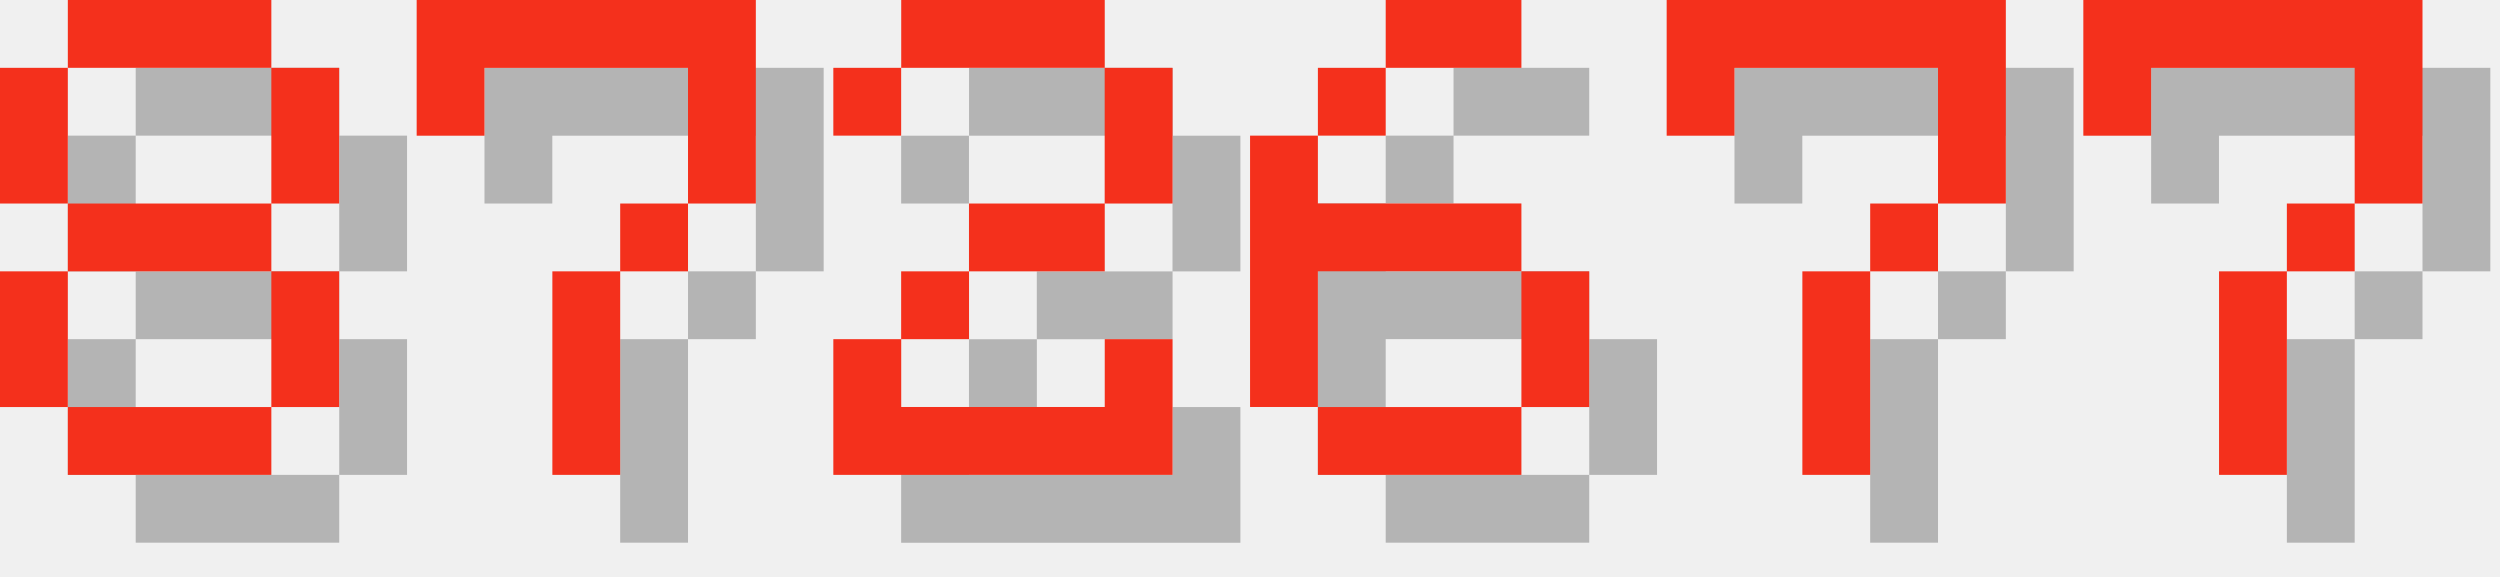
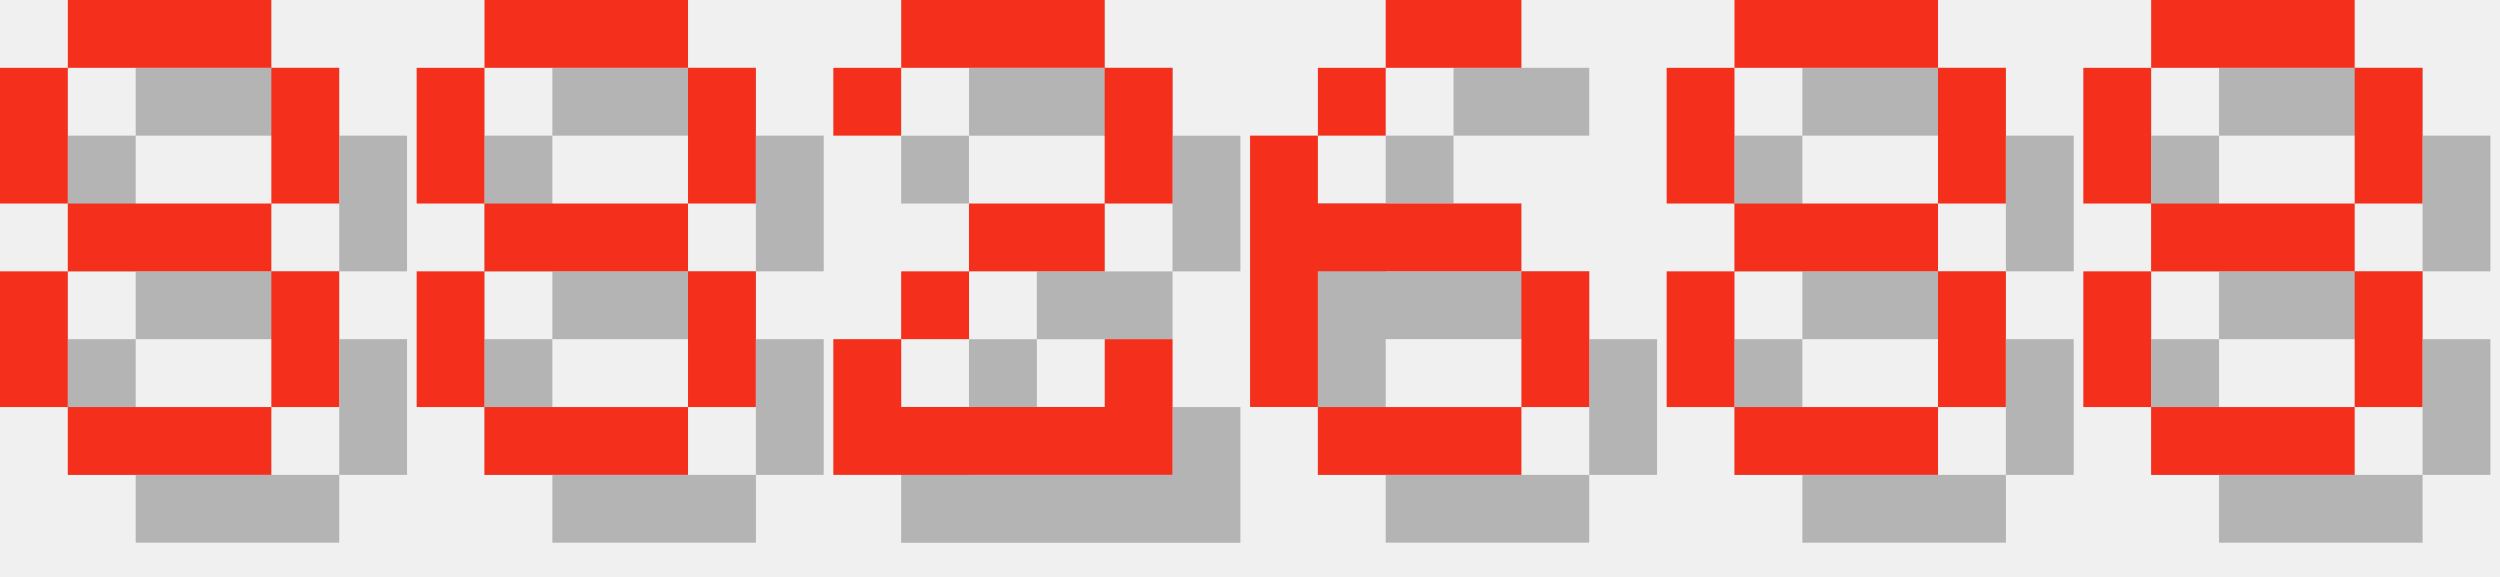
<svg xmlns="http://www.w3.org/2000/svg" version="1.1" width="156.0" height="36">
  <style>
        .text-foreground {
            fill: #F4301C;
        }
        .text-shadow {
            fill: #000000;
            fill-opacity: 0.25;
        }
    </style>
  <g class="digit" id="digit_8" transform="translate(0.0, 0), scale(4)">
    <path id="digit_8_shadow" class="text-shadow" d="m2.117 1.058v1.058h3.175v-1.058h-3.175zm3.175 1.058v2.117h1.058v-2.117h-1.058zm0 2.117h-3.175v1.058h3.175v-1.058zm0 1.058v2.117h1.058v-2.117h-1.058zm0 2.117h-3.175v1.058h3.175v-1.058zm-3.175 0v-2.117h-1.058v2.117h1.058zm0-3.175v-2.117h-1.058v2.117h1.058z" fill-opacity=".5" style="paint-order:stroke fill markers" />
    <path id="digit_8_fg" class="text-foreground" d="m1.058 0v1.058h3.175v-1.058h-3.175zm3.175 1.058v2.117h1.058v-2.117h-1.058zm0 2.117h-3.175v1.058h3.175v-1.058zm0 1.058v2.117h1.058v-2.117h-1.058zm0 2.117h-3.175v1.058h3.175v-1.058zm-3.175 0v-2.117h-1.058v2.117h1.058zm0-3.175v-2.117h-1.058v2.117h1.058z" fill="#fff" style="paint-order:stroke fill markers" />
  </g>
-   <g class="digit" id="digit_7" transform="translate(26.0, 0), scale(4)">
-     <path id="digit_7_shadow" class="text-shadow" d="m1.058 1.058 2e-6 2.117h1.058v-1.058h3.175v1.058l2e-7 1.058h-1.058v1.058h-1.058l4e-7 3.175 1.058 1e-7v-3.175h1.058v-1.058h1.058l5e-7 -1.058v-2.117z" fill-opacity=".5" style="paint-order:stroke fill markers" />
-     <path id="digit_7_fg" class="text-foreground" d="m0 0 2e-6 2.117h1.058v-1.058h3.175v1.058l2e-7 1.058h-1.058v1.058h-1.058l4e-7 3.175 1.058 1e-7v-3.175h1.058v-1.058h1.058l5e-7 -1.058v-2.117z" fill="#fff" style="paint-order:stroke fill markers" />
+   <g class="digit" id="digit_8" transform="translate(26.0, 0), scale(4)">
+     <path id="digit_8_shadow" class="text-shadow" d="m2.117 1.058v1.058h3.175v-1.058h-3.175zm3.175 1.058v2.117h1.058v-2.117h-1.058zm0 2.117h-3.175v1.058h3.175v-1.058zm0 1.058v2.117h1.058v-2.117h-1.058zm0 2.117h-3.175v1.058h3.175v-1.058zm-3.175 0v-2.117h-1.058v2.117h1.058zm0-3.175v-2.117h-1.058v2.117h1.058z" fill-opacity=".5" style="paint-order:stroke fill markers" />
+     <path id="digit_8_fg" class="text-foreground" d="m1.058 0v1.058h3.175v-1.058h-3.175zm3.175 1.058v2.117h1.058v-2.117h-1.058zm0 2.117h-3.175v1.058h3.175v-1.058zm0 1.058v2.117h1.058v-2.117h-1.058zm0 2.117h-3.175v1.058h3.175v-1.058zm-3.175 0v-2.117h-1.058v2.117h1.058zm0-3.175v-2.117h-1.058v2.117h1.058z" fill="#fff" style="paint-order:stroke fill markers" />
  </g>
  <g class="digit" id="digit_2" transform="translate(52.0, 0), scale(4)">
    <path id="digit_2_shadow" class="text-shadow" d="m1.058 2.117v1.058h1.058v-1.058h3.175v2.117h-2.117v1.058h-1.058v1.058h-1.058v2.117h5.292v-2.117h-1.058v1.058h-3.175v-1.058h1.058v-1.058h2.117v-1.058h1.058v-2.117h-1.058v-1.058h-3.175v1.058h-1.058z" fill-opacity=".5" style="paint-order:stroke fill markers" />
    <path id="digit_2_fg" class="text-foreground" d="m0 1.058v1.058h1.058v-1.058h3.175v2.117h-2.117v1.058h-1.058v1.058h-1.058v2.117h5.292v-2.117h-1.058v1.058h-3.175v-1.058h1.058v-1.058h2.117v-1.058h1.058v-2.117h-1.058v-1.058h-3.175v1.058h-1.058z" fill="#fff" style="paint-order:stroke fill markers" />
  </g>
  <g class="digit" id="digit_6" transform="translate(78.0, 0), scale(4)">
    <path id="digit_6_shadow" class="text-shadow" d="m3.175 1.058v1.058h2.117v-1.058h-2.117zm0 1.058h-1.058v1.058h1.058v-1.058zm-1.058 1.058h-1.058v4.233h1.058v-2.117h3.175v-1.058h-3.175v-1.058zm3.175 2.117v2.117h1.058v-2.117h-1.058zm0 2.117h-3.175v1.058h3.175v-1.058z" fill-opacity=".5" style="paint-order:stroke fill markers" />
    <path id="digit_6_fg" class="text-foreground" d="m2.117 0v1.058h2.117v-1.058h-2.117zm0 1.058h-1.058v1.058h1.058v-1.058zm-1.058 1.058h-1.058v4.233h1.058v-2.117h3.175v-1.058h-3.175v-1.058zm3.175 2.117v2.117h1.058v-2.117h-1.058zm0 2.117h-3.175v1.058h3.175v-1.058z" fill="#fff" style="paint-order:stroke fill markers" />
  </g>
-   <g class="digit" id="digit_7" transform="translate(104.0, 0), scale(4)">
-     <path id="digit_7_shadow" class="text-shadow" d="m1.058 1.058 2e-6 2.117h1.058v-1.058h3.175v1.058l2e-7 1.058h-1.058v1.058h-1.058l4e-7 3.175 1.058 1e-7v-3.175h1.058v-1.058h1.058l5e-7 -1.058v-2.117z" fill-opacity=".5" style="paint-order:stroke fill markers" />
-     <path id="digit_7_fg" class="text-foreground" d="m0 0 2e-6 2.117h1.058v-1.058h3.175v1.058l2e-7 1.058h-1.058v1.058h-1.058l4e-7 3.175 1.058 1e-7v-3.175h1.058v-1.058h1.058l5e-7 -1.058v-2.117z" fill="#fff" style="paint-order:stroke fill markers" />
+   <g class="digit" id="digit_8" transform="translate(104.0, 0), scale(4)">
+     <path id="digit_8_shadow" class="text-shadow" d="m2.117 1.058v1.058h3.175v-1.058h-3.175zm3.175 1.058v2.117h1.058v-2.117h-1.058zm0 2.117h-3.175v1.058h3.175v-1.058zm0 1.058v2.117h1.058v-2.117h-1.058zm0 2.117h-3.175v1.058h3.175v-1.058zm-3.175 0v-2.117h-1.058v2.117h1.058zm0-3.175v-2.117h-1.058v2.117h1.058z" fill-opacity=".5" style="paint-order:stroke fill markers" />
+     <path id="digit_8_fg" class="text-foreground" d="m1.058 0v1.058h3.175v-1.058h-3.175zm3.175 1.058v2.117h1.058v-2.117h-1.058zm0 2.117h-3.175v1.058h3.175v-1.058zm0 1.058v2.117h1.058v-2.117h-1.058zm0 2.117h-3.175v1.058h3.175v-1.058zm-3.175 0v-2.117h-1.058v2.117h1.058zm0-3.175v-2.117h-1.058v2.117h1.058z" fill="#fff" style="paint-order:stroke fill markers" />
  </g>
-   <g class="digit" id="digit_7" transform="translate(130.0, 0), scale(4)">
-     <path id="digit_7_shadow" class="text-shadow" d="m1.058 1.058 2e-6 2.117h1.058v-1.058h3.175v1.058l2e-7 1.058h-1.058v1.058h-1.058l4e-7 3.175 1.058 1e-7v-3.175h1.058v-1.058h1.058l5e-7 -1.058v-2.117z" fill-opacity=".5" style="paint-order:stroke fill markers" />
-     <path id="digit_7_fg" class="text-foreground" d="m0 0 2e-6 2.117h1.058v-1.058h3.175v1.058l2e-7 1.058h-1.058v1.058h-1.058l4e-7 3.175 1.058 1e-7v-3.175h1.058v-1.058h1.058l5e-7 -1.058v-2.117z" fill="#fff" style="paint-order:stroke fill markers" />
+   <g class="digit" id="digit_8" transform="translate(130.0, 0), scale(4)">
+     <path id="digit_8_shadow" class="text-shadow" d="m2.117 1.058v1.058h3.175v-1.058h-3.175zm3.175 1.058v2.117h1.058v-2.117h-1.058zm0 2.117h-3.175v1.058h3.175v-1.058zm0 1.058v2.117h1.058v-2.117h-1.058zm0 2.117h-3.175v1.058h3.175v-1.058zm-3.175 0v-2.117h-1.058v2.117h1.058zm0-3.175v-2.117h-1.058v2.117h1.058z" fill-opacity=".5" style="paint-order:stroke fill markers" />
+     <path id="digit_8_fg" class="text-foreground" d="m1.058 0v1.058h3.175v-1.058h-3.175zm3.175 1.058v2.117h1.058v-2.117h-1.058zm0 2.117h-3.175v1.058h3.175v-1.058zm0 1.058v2.117h1.058v-2.117h-1.058zm0 2.117h-3.175v1.058h3.175v-1.058zm-3.175 0v-2.117h-1.058v2.117h1.058zm0-3.175v-2.117h-1.058v2.117h1.058z" fill="#fff" style="paint-order:stroke fill markers" />
  </g>
</svg>
